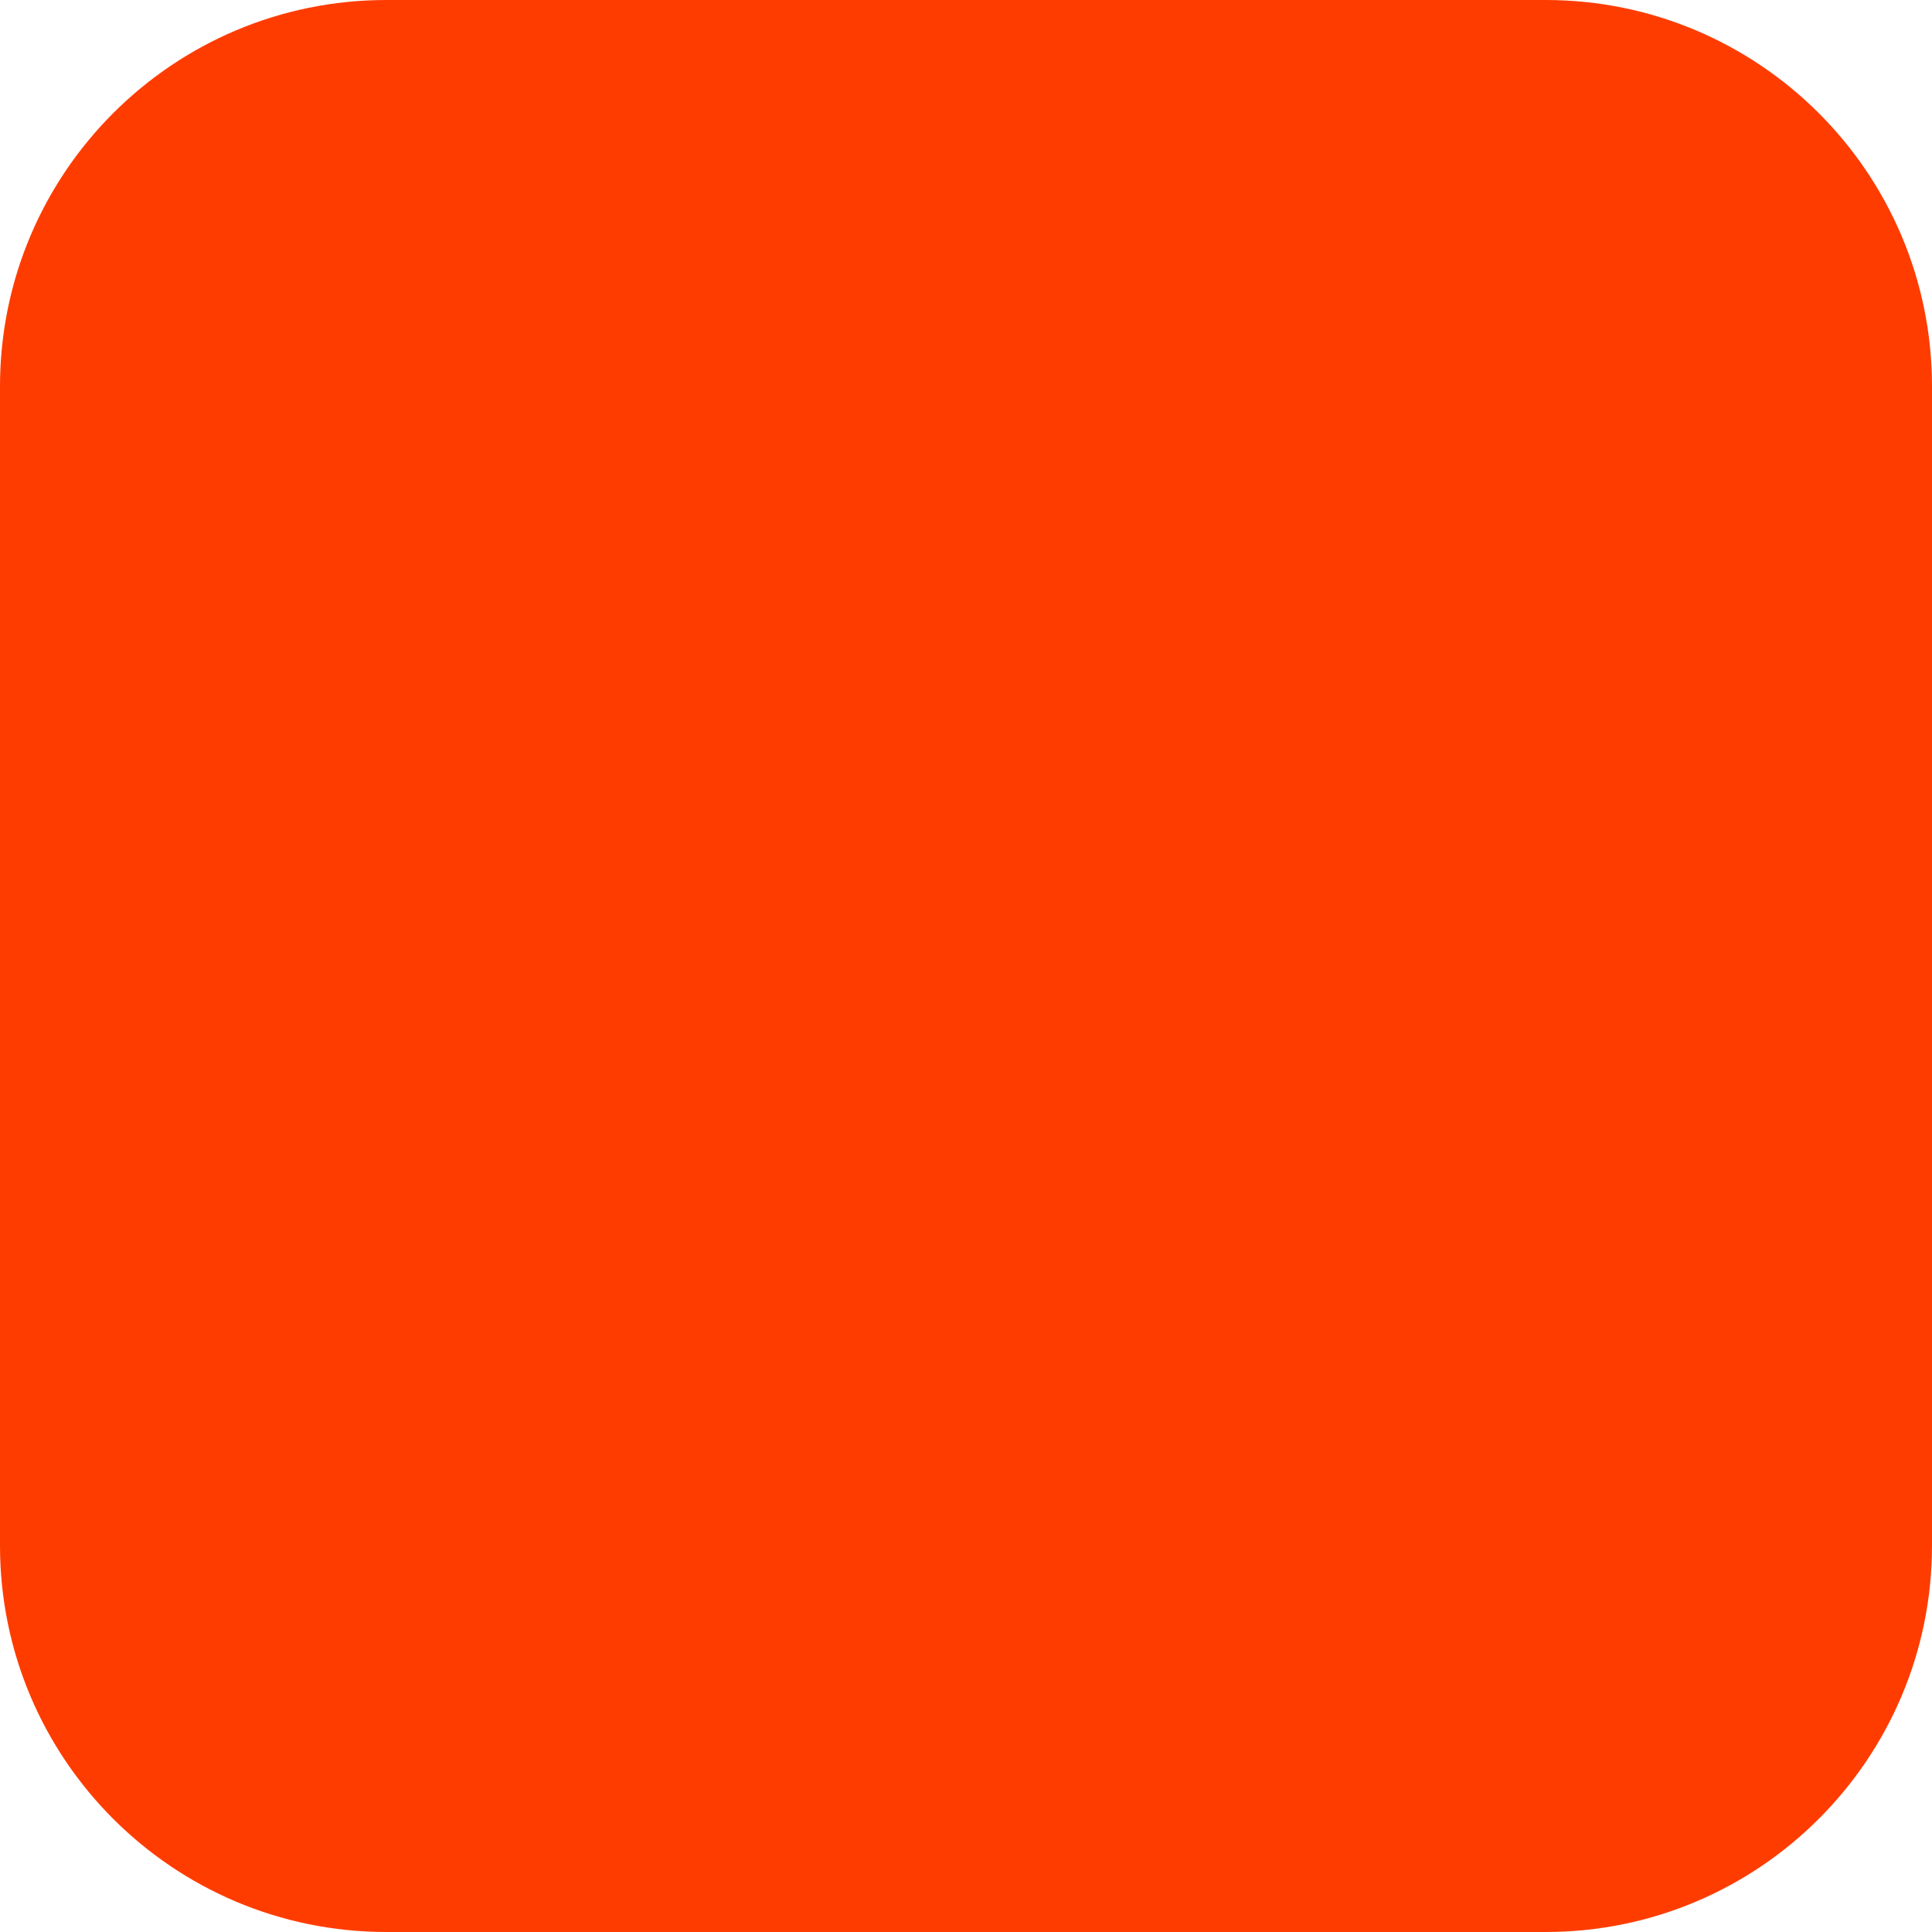
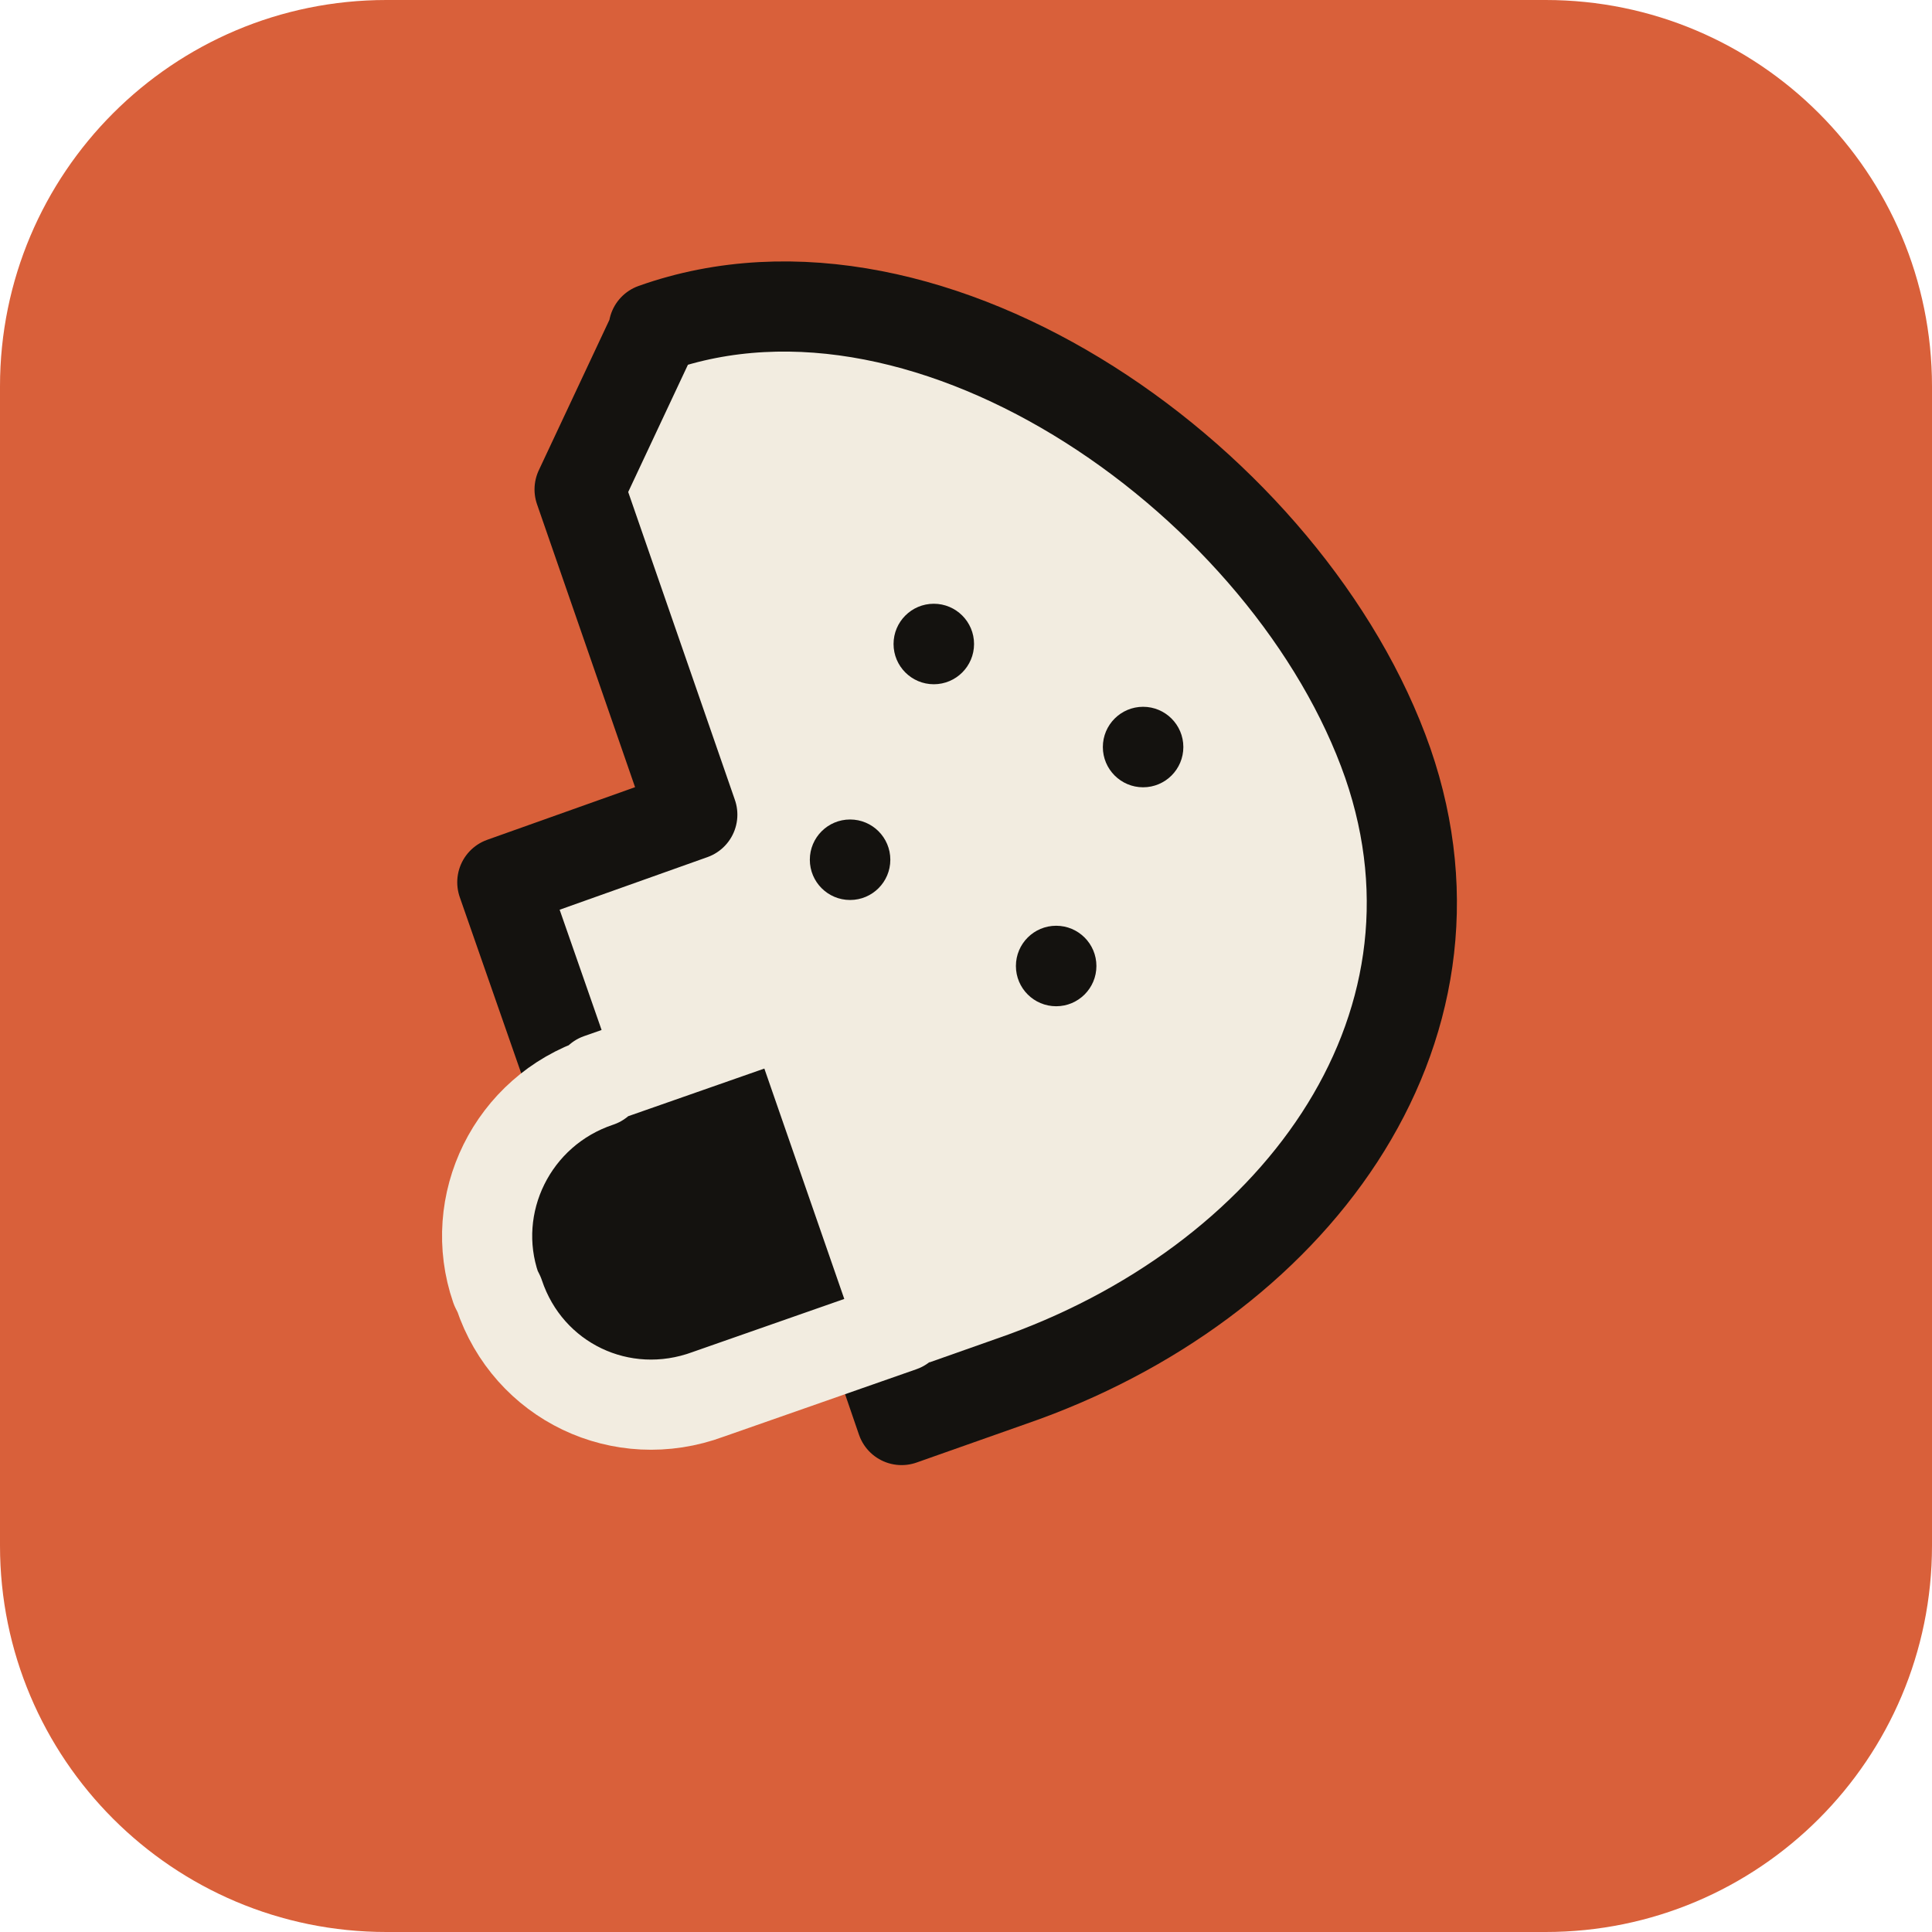
<svg xmlns="http://www.w3.org/2000/svg" width="180" height="180" viewBox="0 0 180 180" fill="none">
-   <rect width="180" height="180" rx="36" fill="#FF3C00" />
+   <rect width="180" height="180" rx="36" fill="#D9603A" />
+   <g transform="translate(18,18) scale(3)">
+     <path d="M14.3 4.2c8.7-3.1 19.8 4.9 22.8 13.5 2.9 8.4-3 16.2-11.7 19.2l-3.4 1.2-3.5-10.2-5.9 2.1-3-8.6 5.9-2.1-3.5-10.1 2.3-4.9Z" fill="#F2ECE0" stroke="#14120F" stroke-width="2.8" stroke-linejoin="round" />
+     <circle cx="23" cy="14" r="1.25" fill="#14120F" />
+     <circle cx="29.5" cy="17.2" r="1.25" fill="#14120F" />
+     <circle cx="20.4" cy="20.7" r="1.25" fill="#14120F" />
+     <circle cx="26.8" cy="24" r="1.25" fill="#14120F" />
+     <path d="m12.6 27.5 6-2.1 3.4 9.8-6 2.1c-2.7 1-5.6-.4-6.5-3.1l-.1-.2c-.9-2.6.5-5.5 3.2-6.4Z" fill="#14120F" stroke="#F2ECE0" stroke-width="2.8" stroke-linejoin="round" />
+   </g>
</svg>
